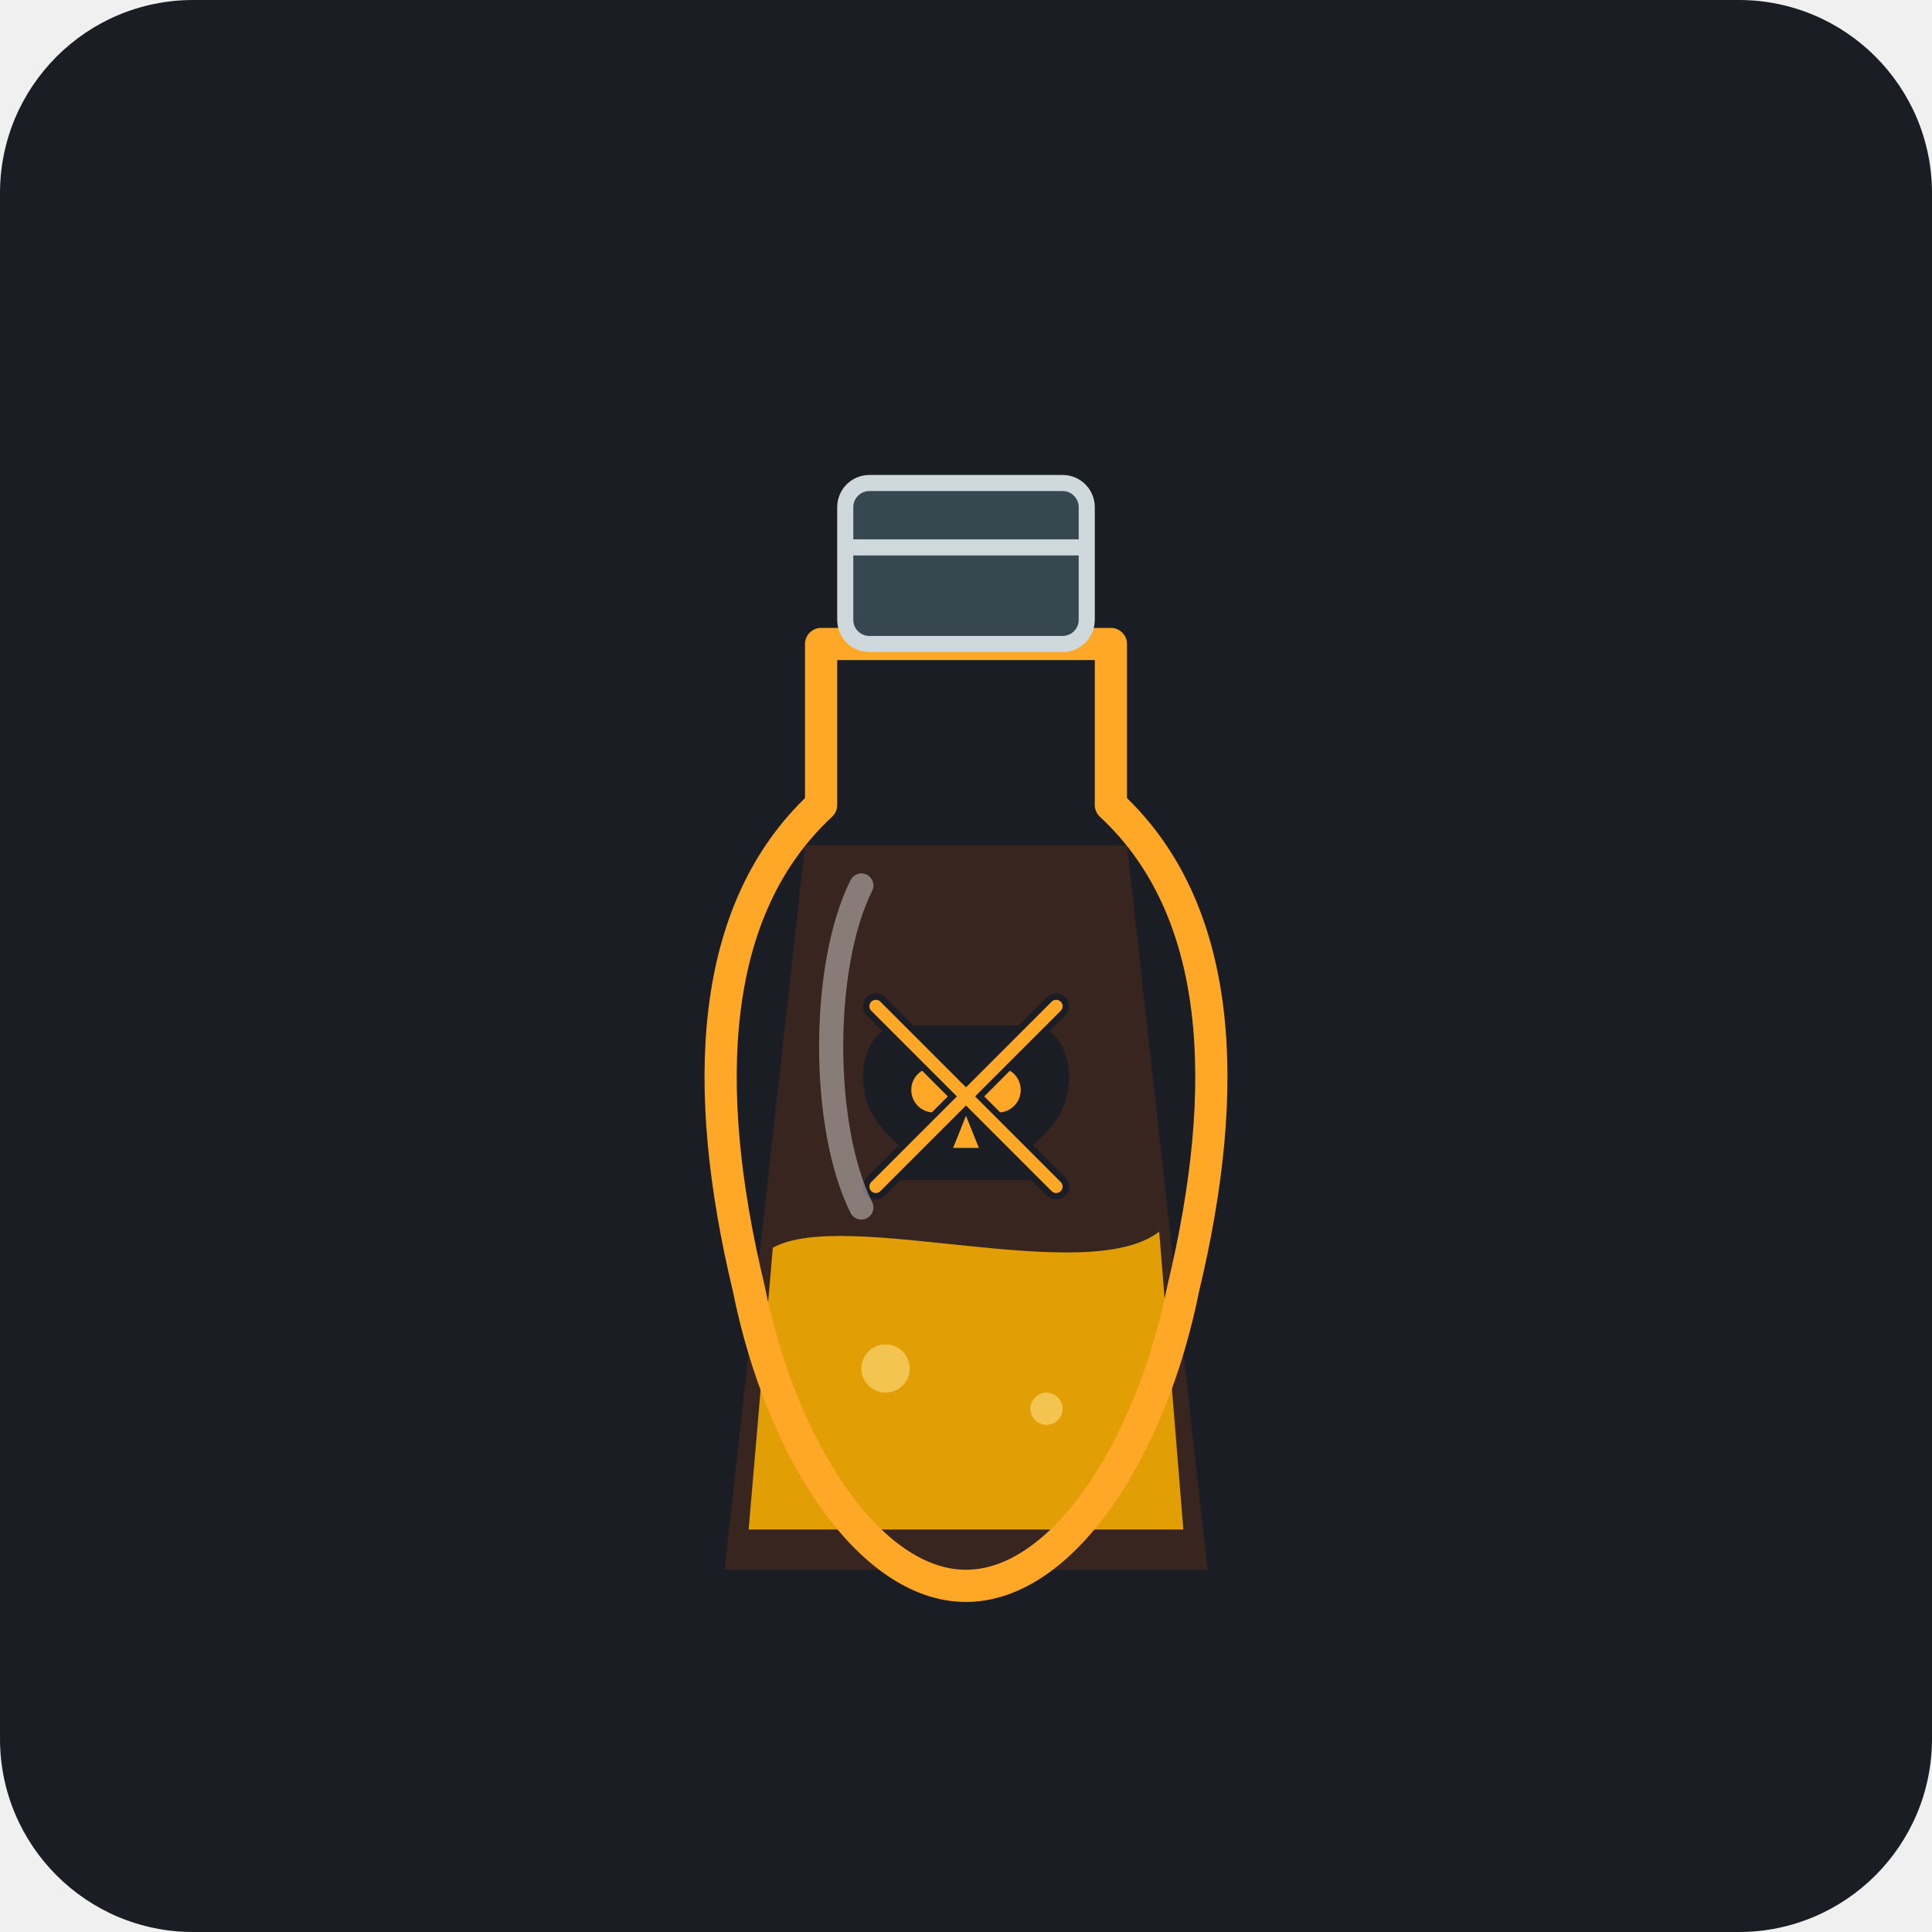
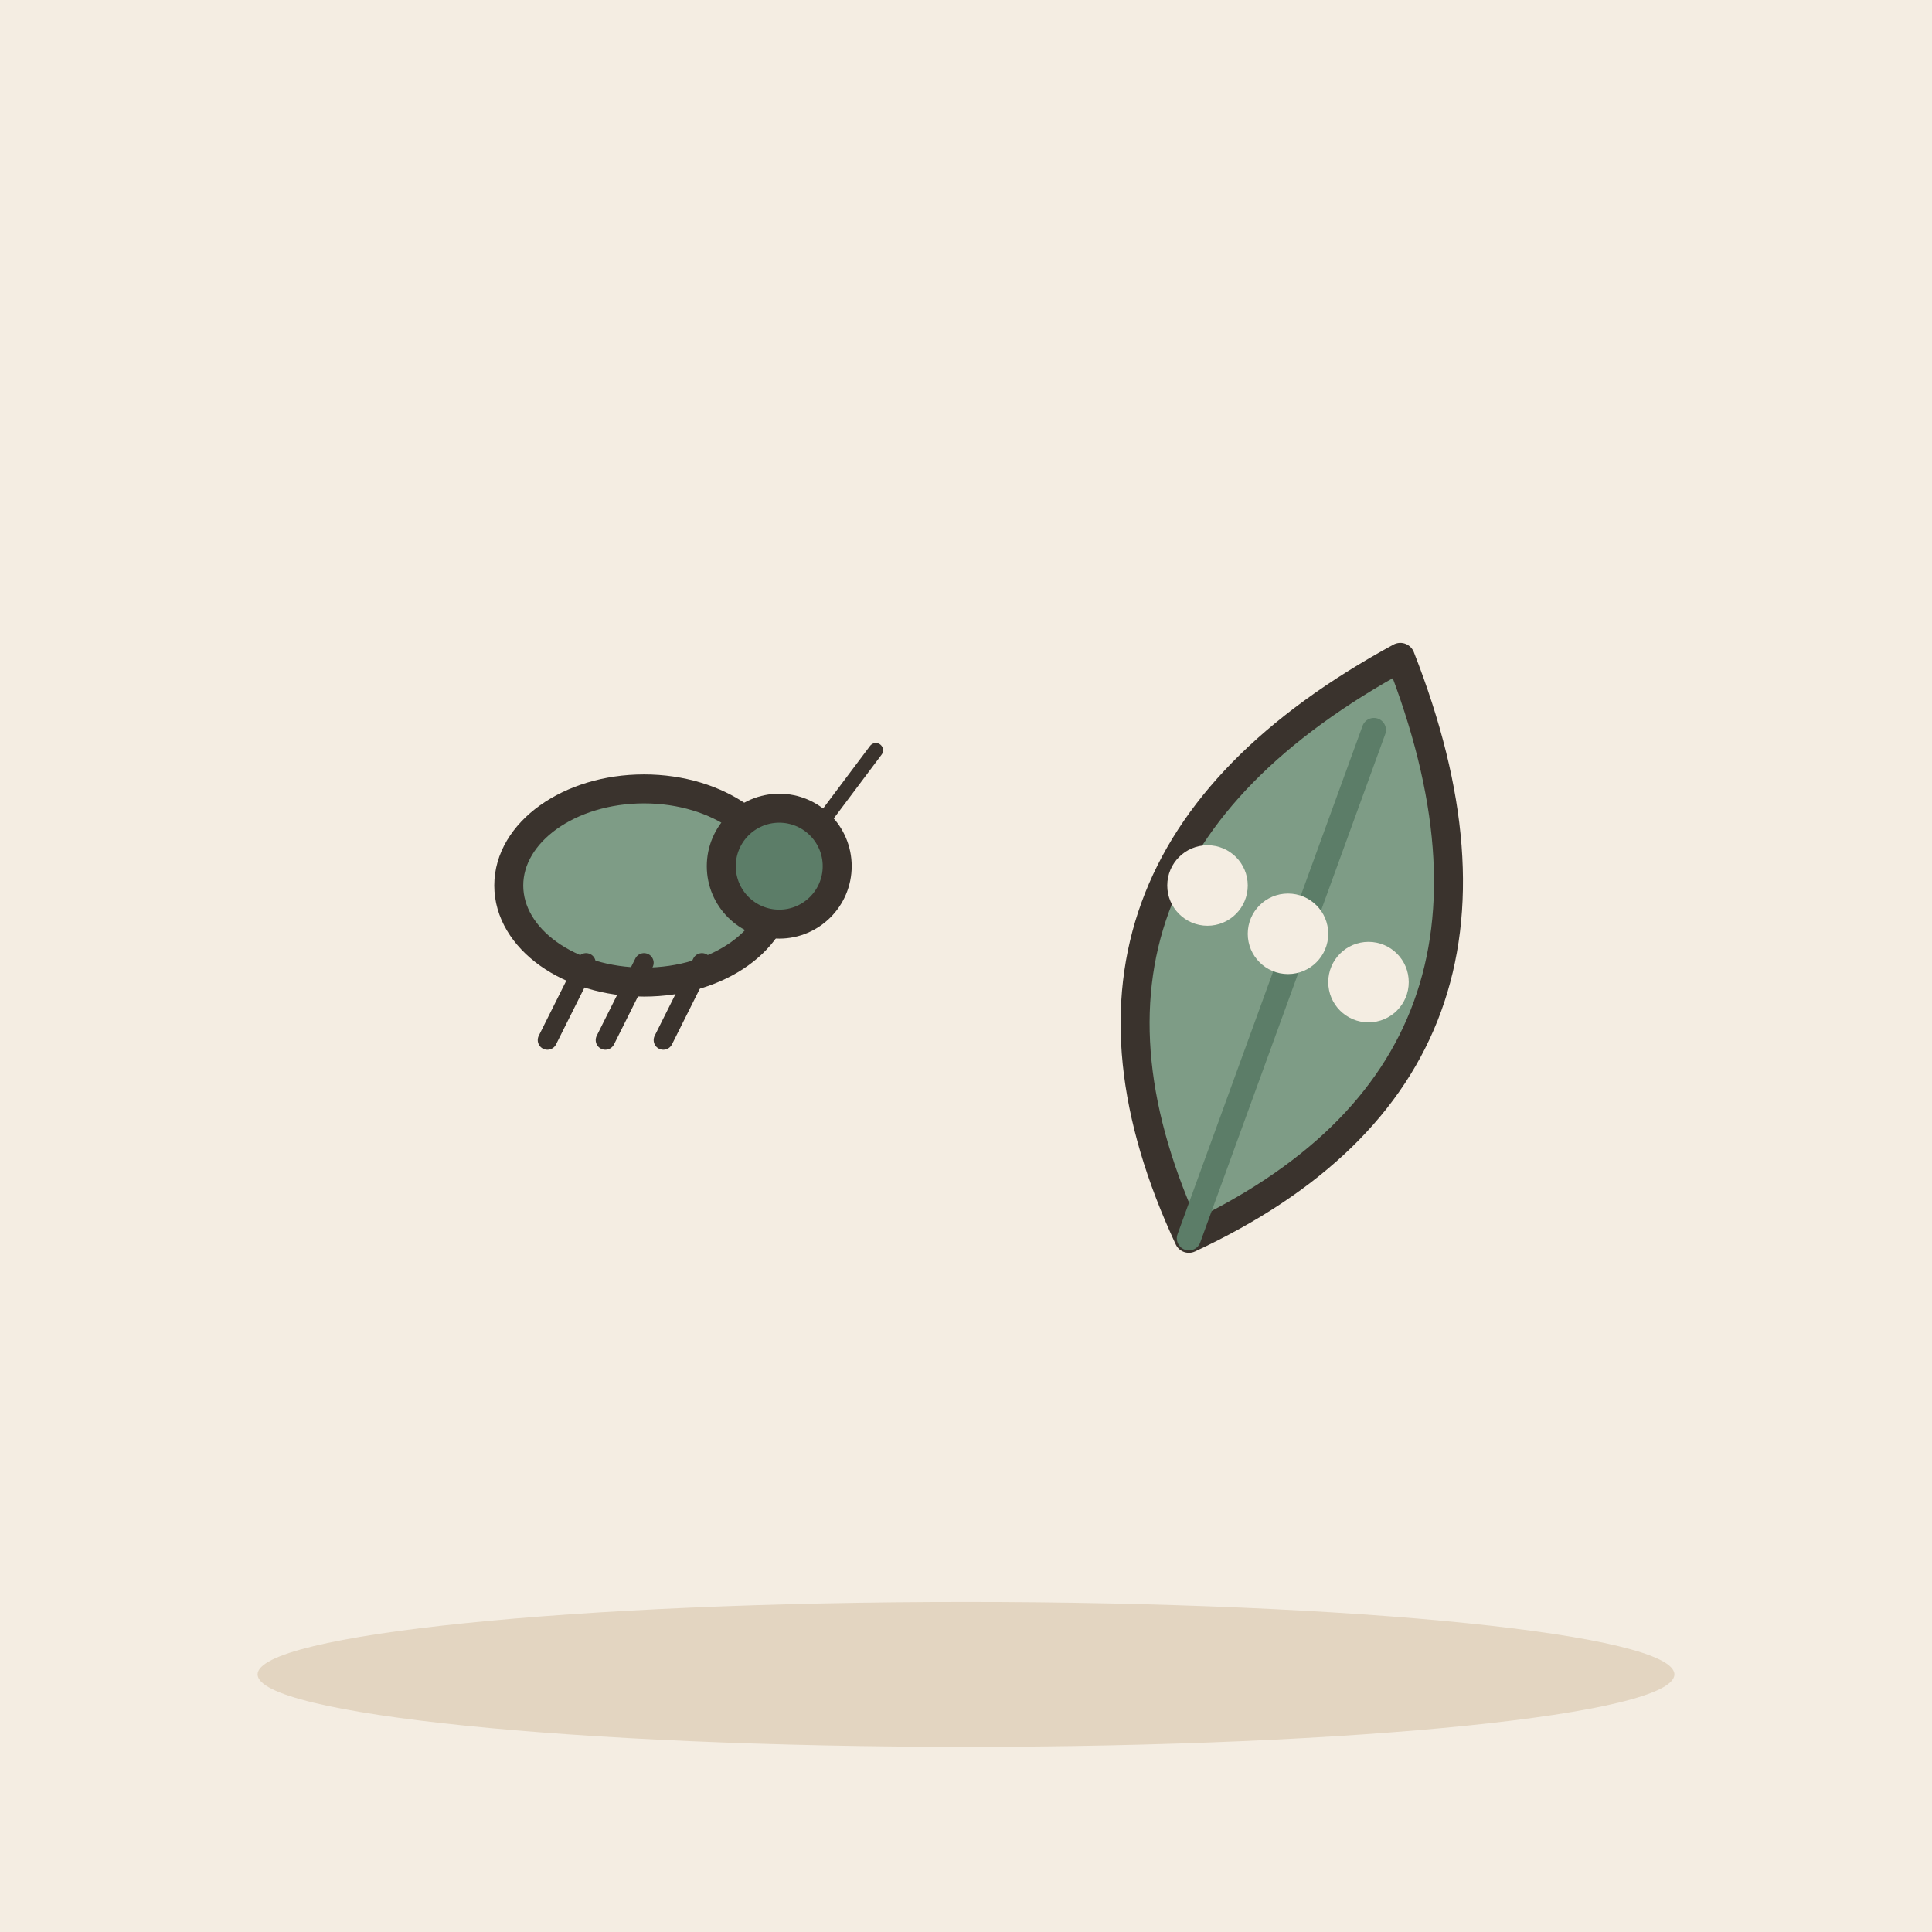
- <svg xmlns="http://www.w3.org/2000/svg" viewBox="0 0 240 240">
-   <rect width="240" height="240" rx="24" fill="#1A1D24" />
-   <g transform="translate(0, 5)">
-     <path d="M90 190 L150 190 L140 100 L100 100 Z" fill="#E65100" opacity="0.15" />
-     <path d="M96 150 C105 145, 135 155, 144 148 L147 185 L93 185 Z" fill="#FFB300" opacity="0.85" />
-     <circle cx="110" cy="165" r="3" fill="#FFE082" opacity="0.6" />
-     <circle cx="130" cy="170" r="2" fill="#FFE082" opacity="0.6" />
-     <path d="M102 75 L138 75 L138 95 C152 108, 153 130, 147 155 C143 175, 132 192, 120 192 C108 192, 97 175, 93 155 C87 130, 88 108, 102 95 Z" fill="none" stroke="#FFA726" stroke-width="4" stroke-linejoin="round" />
-     <rect x="105" y="55" width="30" height="20" rx="3" fill="#37474F" stroke="#CFD8DC" stroke-width="2" />
-     <line x1="105" y1="63" x2="135" y2="63" stroke="#CFD8DC" stroke-width="2" />
-     <g transform="translate(120, 132) scale(0.8)">
-       <path d="M-10 -12 C-14 -12, -16 -8, -16 -4 C-16 2, -12 5, -10 7 L-10 12 L10 12 L10 7 C12 5, 16 2, 16 -4 C16 -8, 14 -12, 10 -12 Z" fill="#1A1D24" />
-       <circle cx="-5" cy="-2" r="3.5" fill="#FFA726" />
-       <circle cx="5" cy="-2" r="3.5" fill="#FFA726" />
-       <polygon points="0,2 -2,7 2,7" fill="#FFA726" />
-       <path d="M-14 -15 L14 13 M-14 13 L14 -15" stroke="#1A1D24" stroke-width="4" stroke-linecap="round" />
-       <path d="M-14 -15 L14 13 M-14 13 L14 -15" stroke="#FFA726" stroke-width="2" stroke-linecap="round" />
-     </g>
-     <path d="M107 105 C102 115, 102 135, 107 145" fill="none" stroke="#FFFFFF" stroke-width="3" stroke-linecap="round" opacity="0.4" />
+ <svg xmlns="http://www.w3.org/2000/svg" viewBox="0 0 240 240" data-style="editorial">
+   <rect width="240" height="240" fill="#F4EDE2" />
+   <ellipse cx="120" cy="208" rx="88" ry="9" fill="#E3D5C1" />
+   <g transform="translate(80 110) scale(1.2 1.2)">
+     <ellipse cx="0" cy="0" rx="14" ry="10" fill="#7E9C86" stroke="#3A332D" stroke-width="3" stroke-linecap="round" stroke-linejoin="round" />
+     <circle cx="14" cy="-2" r="6" fill="#5C7D68" stroke="#3A332D" stroke-width="3" stroke-linecap="round" stroke-linejoin="round" />
+     <path d="M-6 8L-10 16" stroke="#3A332D" stroke-width="2" stroke-linecap="round" fill="none" />
+     <path d="M0 8L-4 16" stroke="#3A332D" stroke-width="2" stroke-linecap="round" fill="none" />
+     <path d="M6 8L2 16" stroke="#3A332D" stroke-width="2" stroke-linecap="round" fill="none" />
+     <path d="M18 -6L24 -14" stroke="#3A332D" stroke-width="1.5" stroke-linecap="round" fill="none" />
  </g>
+   <g transform="translate(160 120) rotate(20) scale(1.2 1.2)">
+     <path d="M0 30Q-30 0 0 -34Q30 0 0 30Z" fill="#7E9C86" stroke="#3A332D" stroke-width="3" stroke-linecap="round" stroke-linejoin="round" />
+     <path d="M0 30L0 -26" stroke="#5C7D68" stroke-width="2.5" stroke-linecap="round" fill="none" />
+   </g>
+   <circle cx="150" cy="110" r="5" fill="#F4EDE2" />
+   <circle cx="160" cy="116" r="5" fill="#F4EDE2" />
+   <circle cx="170" cy="122" r="5" fill="#F4EDE2" />
</svg>
